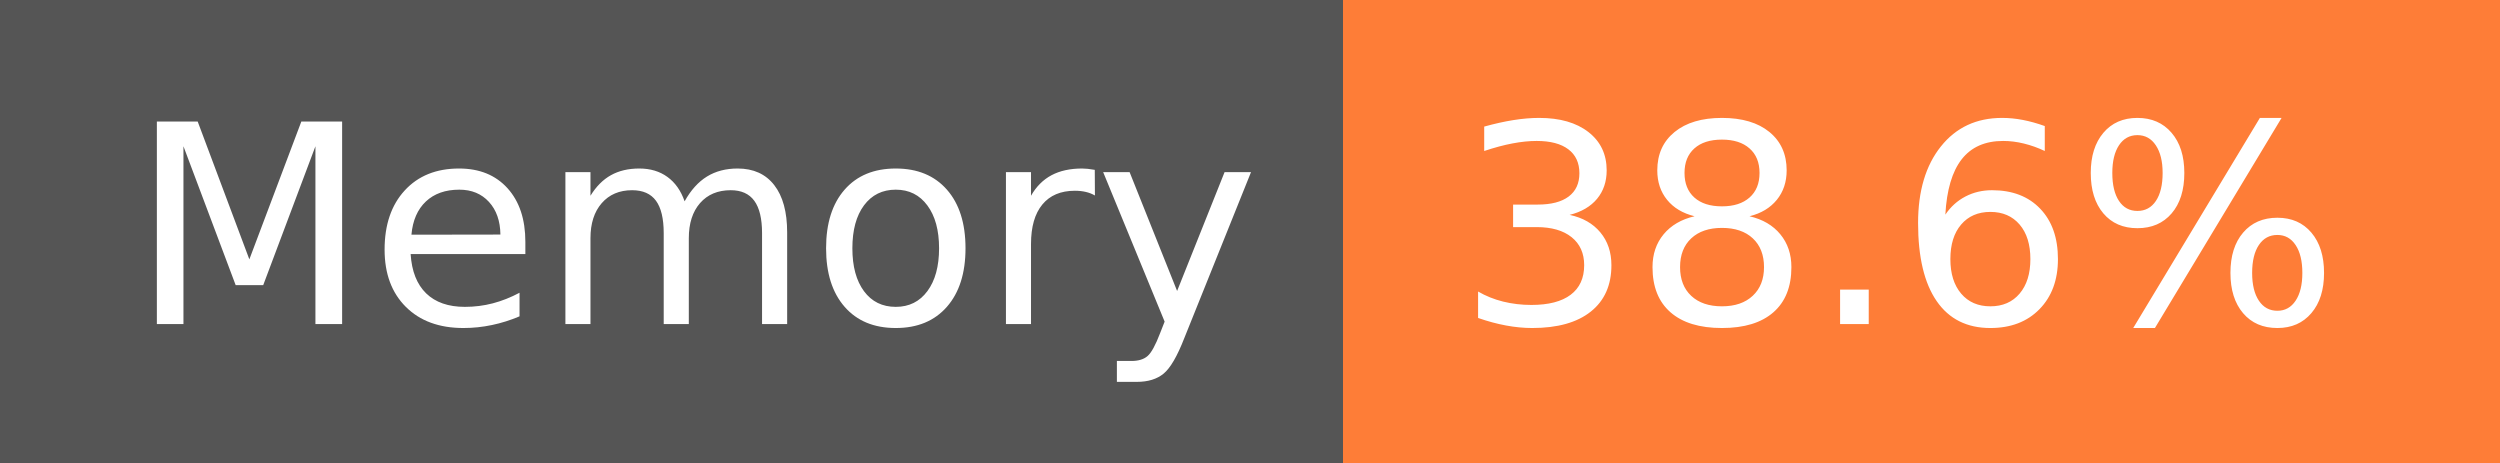
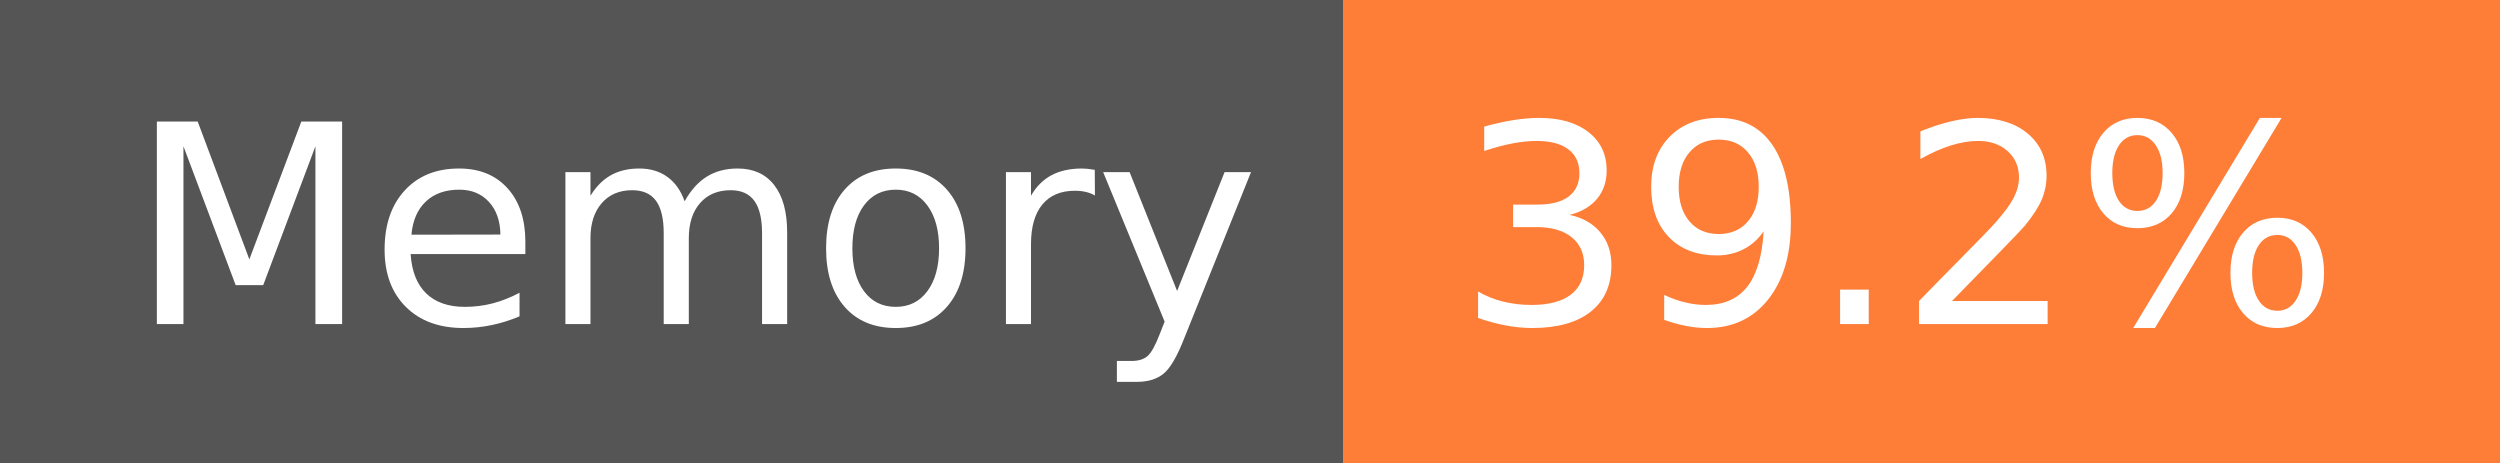
- <svg xmlns="http://www.w3.org/2000/svg" width="108" height="20" role="img" aria-label="Memory: 38.6%">
+ <svg xmlns="http://www.w3.org/2000/svg" width="108" height="20" role="img" aria-label="Memory: 39.2%">
  <g shape-rendering="crispEdges">
    <rect width="58" height="20" fill="#555" />
    <rect x="58" width="50" height="20" fill="#fe7d37" />
  </g>
  <g fill="#fff" text-anchor="middle" font-family="Verdana,Geneva,DejaVu Sans,sans-serif" text-rendering="geometricPrecision" font-size="120">
    <text x="300" y="140" transform="scale(.1)" fill="#fff" textLength="466">Memory</text>
-     <text x="820" y="140" transform="scale(.1)" fill="#fff" textLength="390">38.6%</text>
+     <text x="820" y="140" transform="scale(.1)" fill="#fff" textLength="390">39.2%</text>
  </g>
</svg>
